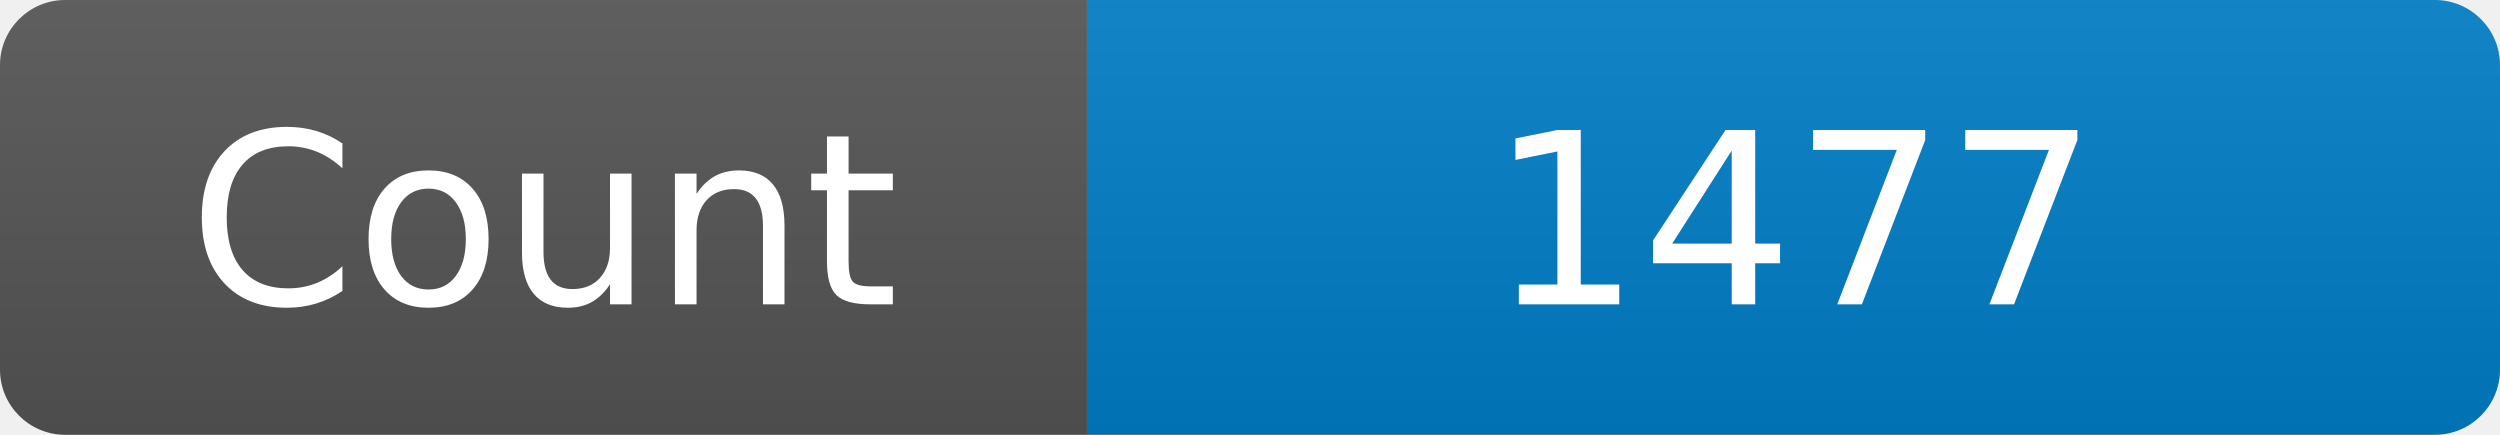
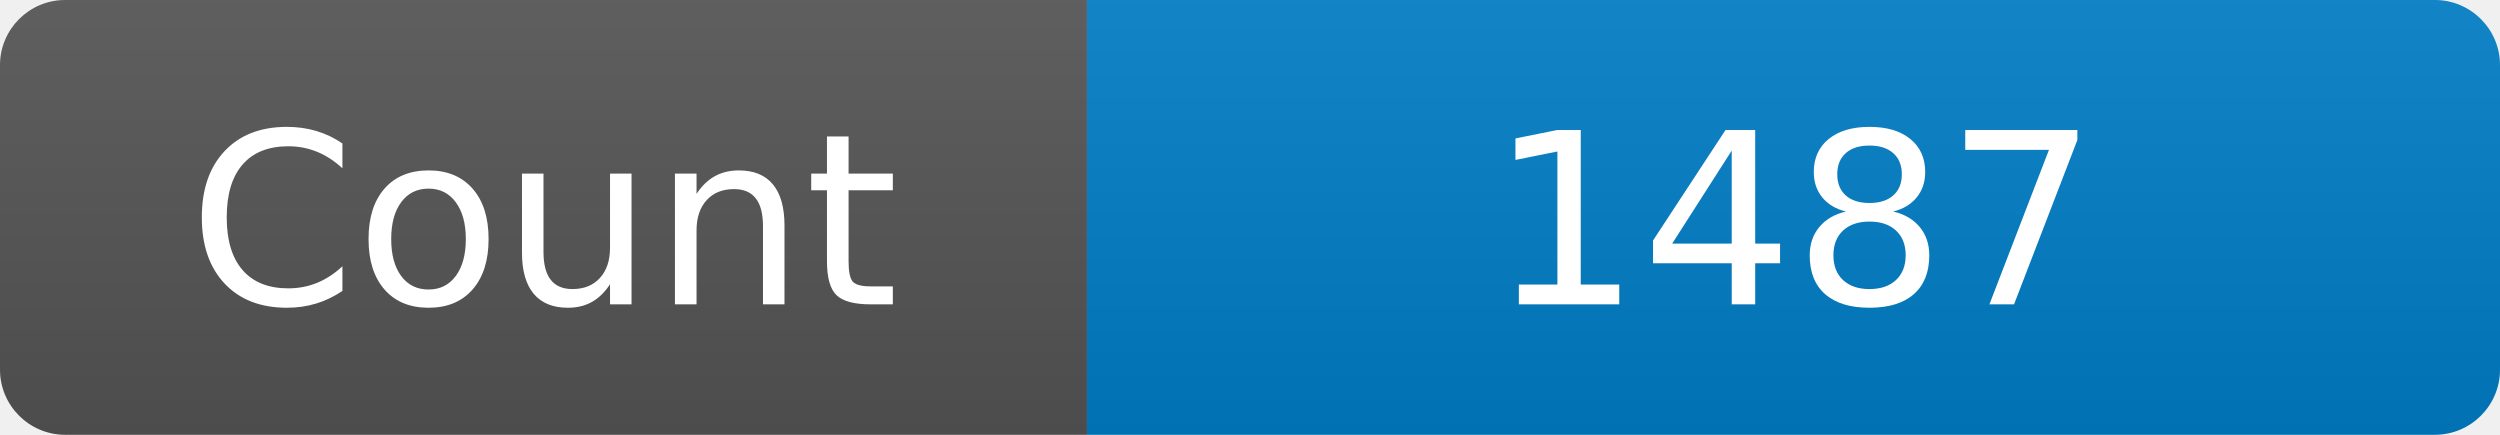
<svg xmlns="http://www.w3.org/2000/svg" width="115" height="20" role="img" aria-label="Maintained?: yes">
  <linearGradient id="s" x2="0" y2="100%">
    <stop offset="0" stop-color="#bbb" stop-opacity=".1" />
    <stop offset="1" stop-opacity=".1" />
  </linearGradient>
  <clipPath id="r">
    <rect width="115" height="20" rx="3" fill="#fff" />
  </clipPath>
  <g clip-path="url(#r)">
    <rect width="50" height="20" fill="#555" />
    <rect x="50" width="160" height="20" fill="#007ec6" />
    <rect width="115" height="20" fill="url(#s)" />
  </g>
  <g fill="#fff" text-anchor="middle" font-family="Verdana,Geneva,DejaVu Sans,sans-serif" font-size="110">
    <text x="250" y="140" transform="scale(.1)" fill="#fff">Count</text>
-     <text x="825" y="140" transform="scale(.1)" fill="#fff">1477</text>
+     <text x="825" y="140" transform="scale(.1)" fill="#fff">1487</text>
  </g>
</svg>
